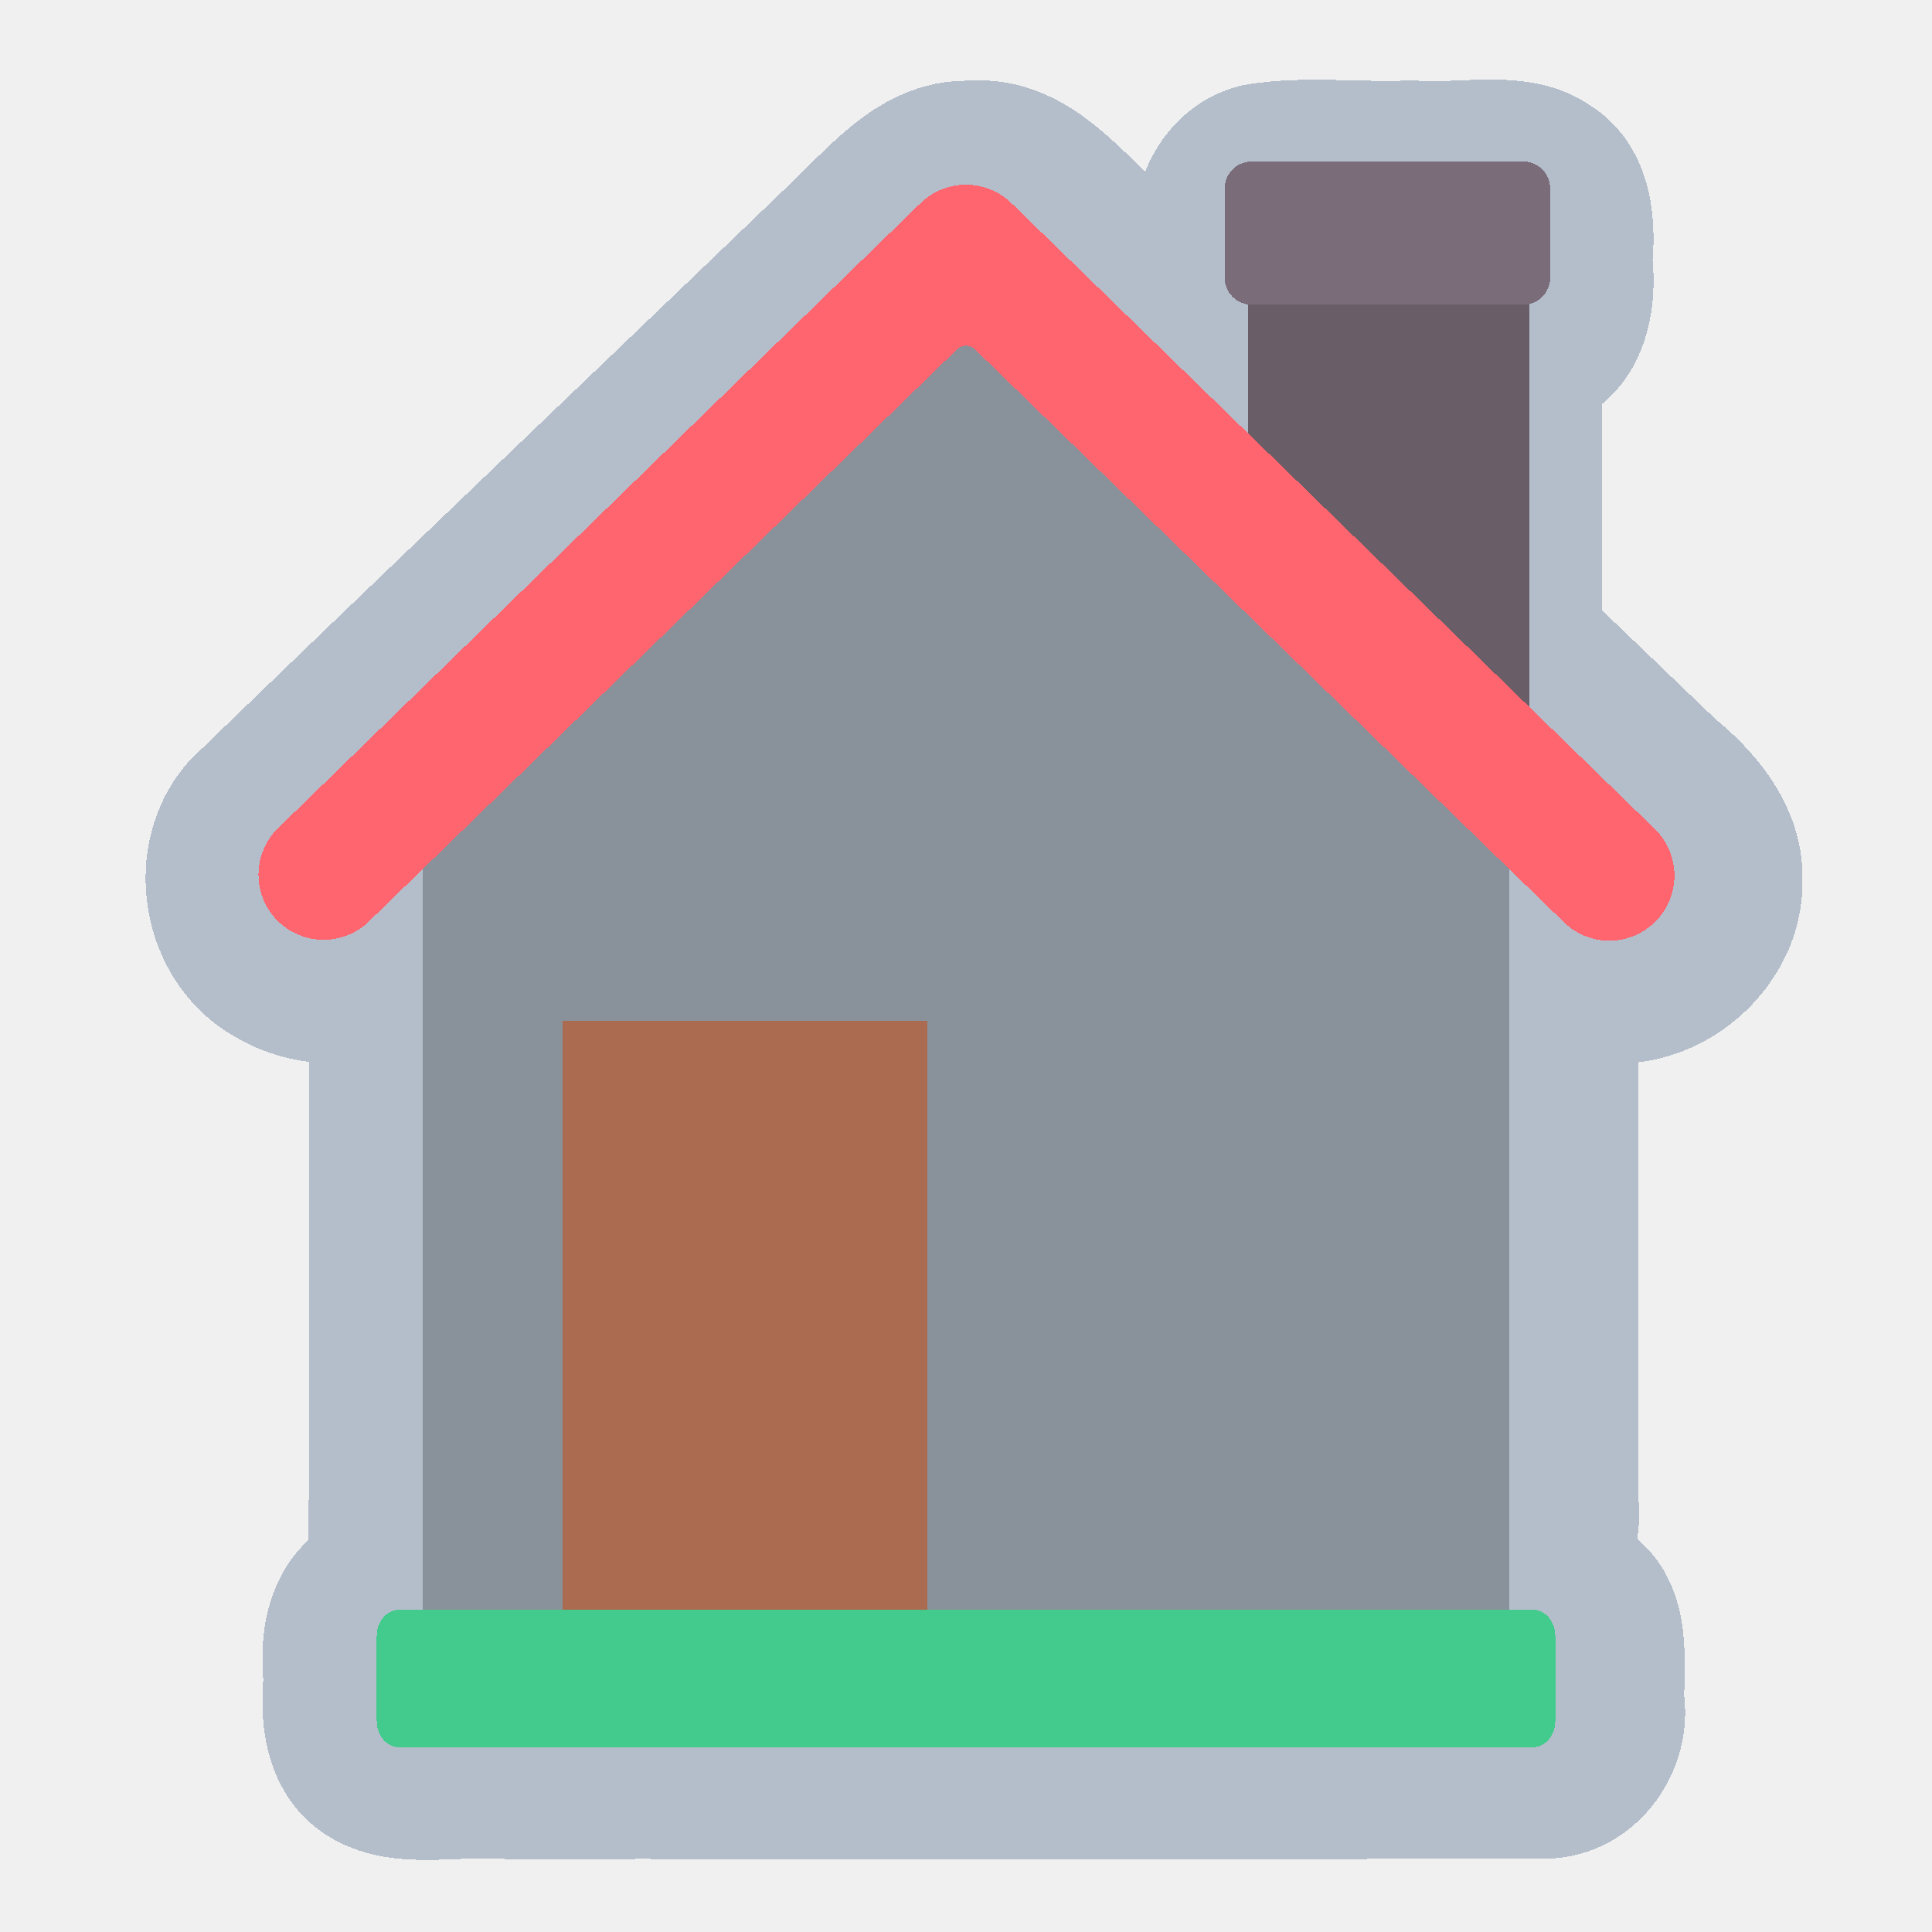
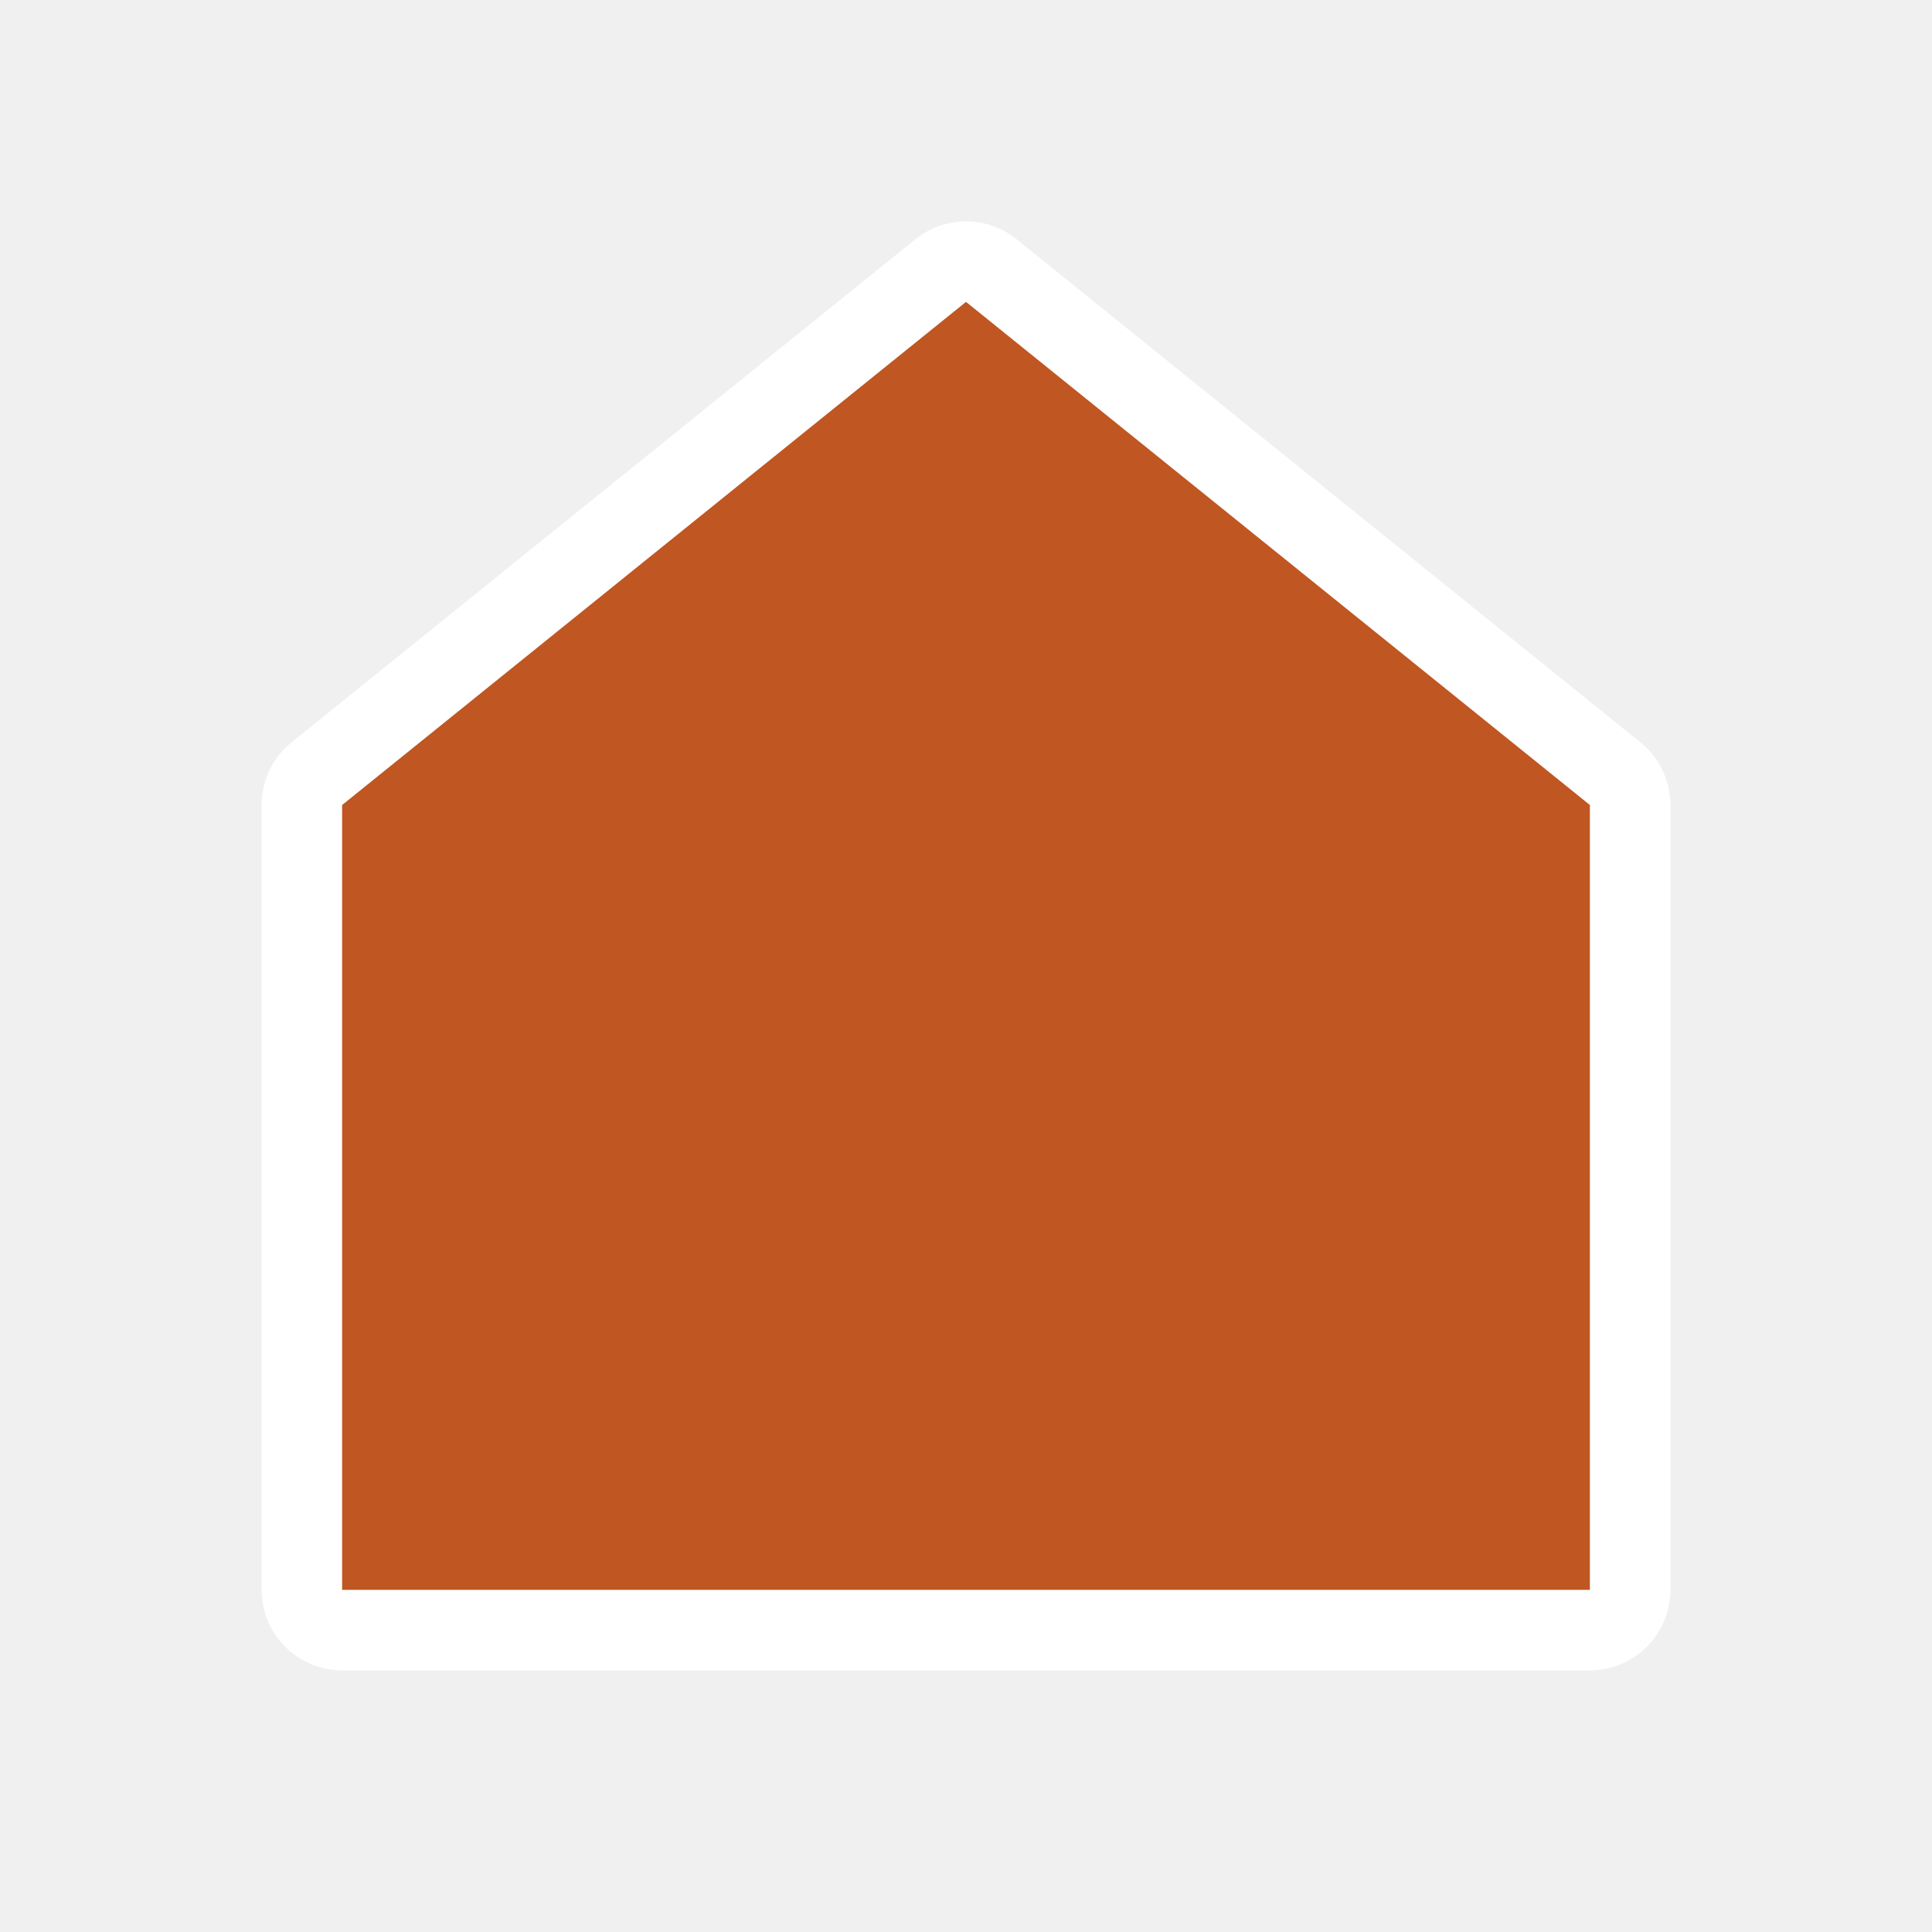
- <svg xmlns="http://www.w3.org/2000/svg" shape-rendering="crispEdges" viewBox="0 0 48 48" width="48" height="48">
-   <g style="display:inline">
-     <path d="M24.13 12.629c-1.637.004-2.688 1.385-3.765 2.41-4.923 4.804-9.875 9.58-14.781 14.4-1.412 1.605-.964 4.37.907 5.42a3.62 3.62 0 0 0 2.325.49c-.013 4.514.026 9.057-.02 13.551-1.009.65-1.226 1.914-1.114 3.025-.108 1.127.087 2.42 1.115 3.08 1.175.756 2.639.323 3.95.438 8.656-.014 17.315.03 25.97-.021 1.463-.13 2.455-1.634 2.246-3.043.035-1.14.123-2.505-.885-3.29-.513-.33-.134-1.083-.25-1.602.003-4.045-.005-8.1.004-12.137 2.058.327 4.095-1.453 4.07-3.534.058-1.363-.81-2.517-1.814-3.343l-3.164-3.078v-6.153c1.112-.598 1.376-1.947 1.254-3.105.099-1.093-.06-2.354-1.044-3.02-1.138-.83-2.619-.385-3.92-.498-1.332.065-2.695-.132-4.007.102-1.327.329-2.05 1.765-1.863 3.063-.015.596-.8-.632-1.147-.825-1.06-1.04-2.151-2.368-3.783-2.34-.094-.025-.189.007-.283.01z" style="display:inline;fill:#b4becb;fill-opacity:1;stroke-width:2.015;stroke:#b4becb;stroke-miterlimit:4;stroke-dasharray:none;stroke-opacity:1" transform="matrix(1 0 0 .98556 -.13 -9.447)" />
-   </g>
-   <g style="display:inline">
-     <path fill="#dfebfa" d="M60.322-17.74 46.817-4.603v19.298h27.01V-4.603Z" style="display:inline;fill:#89919a;fill-opacity:1;stroke-width:12.798" transform="translate(-36.322 25.968)" />
-     <g style="display:inline;stroke-width:8.889">
-       <g style="stroke-width:8.889">
-         <path fill="#695d67" d="M361.903 42.635v62.701l55.362 53.853V42.635Z" style="stroke-width:113.779" transform="matrix(.12644 0 0 .10007 -14.76 3.07)" />
-       </g>
-     </g>
-     <path fill="#ff656f" d="M77.41-5.397 61.45-20.922a1.62 1.62 0 0 0-2.256 0L43.234-5.397a1.618 1.618 0 1 0 2.256 2.32L60.1-17.29c.124-.12.32-.12.444 0l14.61 14.212a1.618 1.618 0 1 0 2.256-2.319" style="display:inline;fill:#ff656f;fill-opacity:1;stroke-width:12.798" transform="translate(-36.322 25.968)" />
-     <path fill="#7b6c79" d="M74.836-19.071v-2.21a.67.67 0 0 0-.668-.674h-6.751a.67.67 0 0 0-.669.674v2.21c0 .372.3.673.669.673h6.75c.37 0 .67-.301.67-.673" style="display:inline;stroke-width:12.798" transform="translate(-36.322 25.968)" />
-     <path fill="#43cb8e" d="M74.398 14.024H46.246c-.312 0-.564.29-.564.647v2.125c0 .357.252.647.564.647h28.152c.312 0 .565-.29.565-.647V14.67c0-.357-.253-.647-.565-.647" style="display:inline;stroke-width:12.798" transform="translate(-36.322 25.968)" />
-     <path fill="#ab6b51" d="M13.976 25.37h9.06v14.626h-9.06z" style="display:inline;stroke-width:12.798" />
+ <svg xmlns="http://www.w3.org/2000/svg" viewBox="0 0 48 48" width="48" height="48">
+   <g fill="#C05621" stroke="#FFFFFF" stroke-width="4" stroke-linejoin="round" paint-order="stroke">
+     <path d="M24 7.5 L39.5 20 L39.5 39.5 H8.5 L8.5 20 Z" />
  </g>
</svg>
